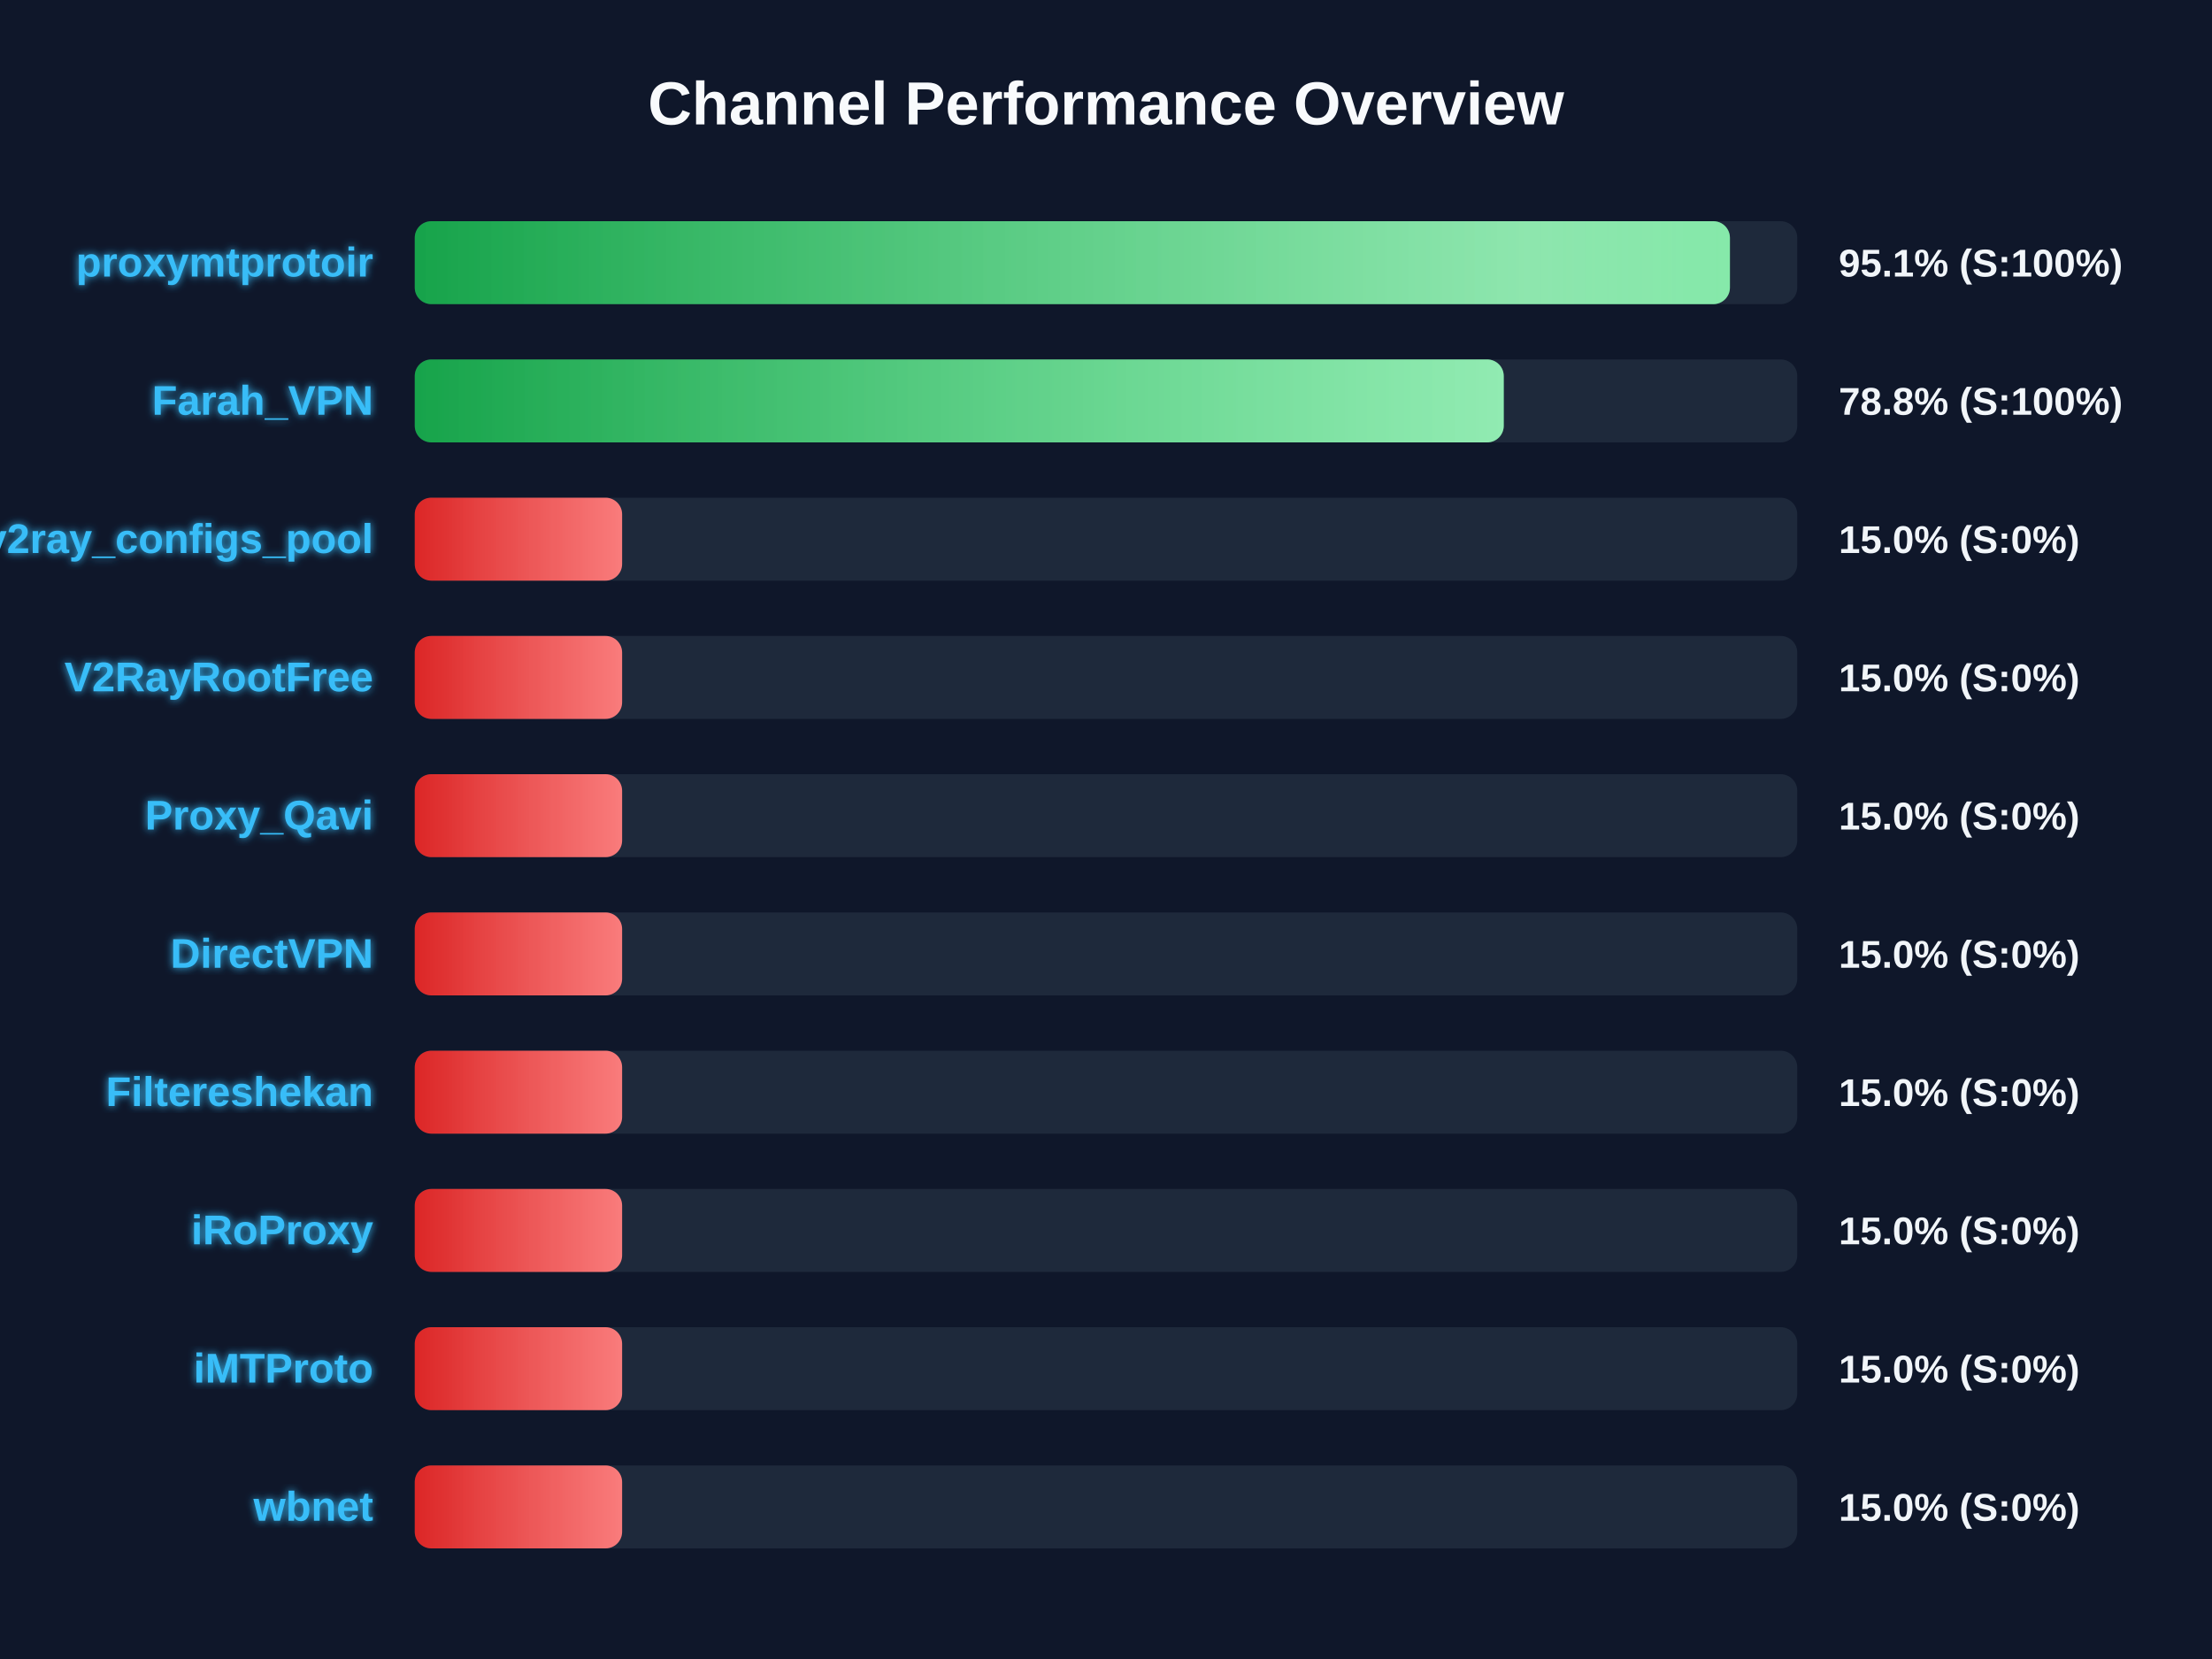
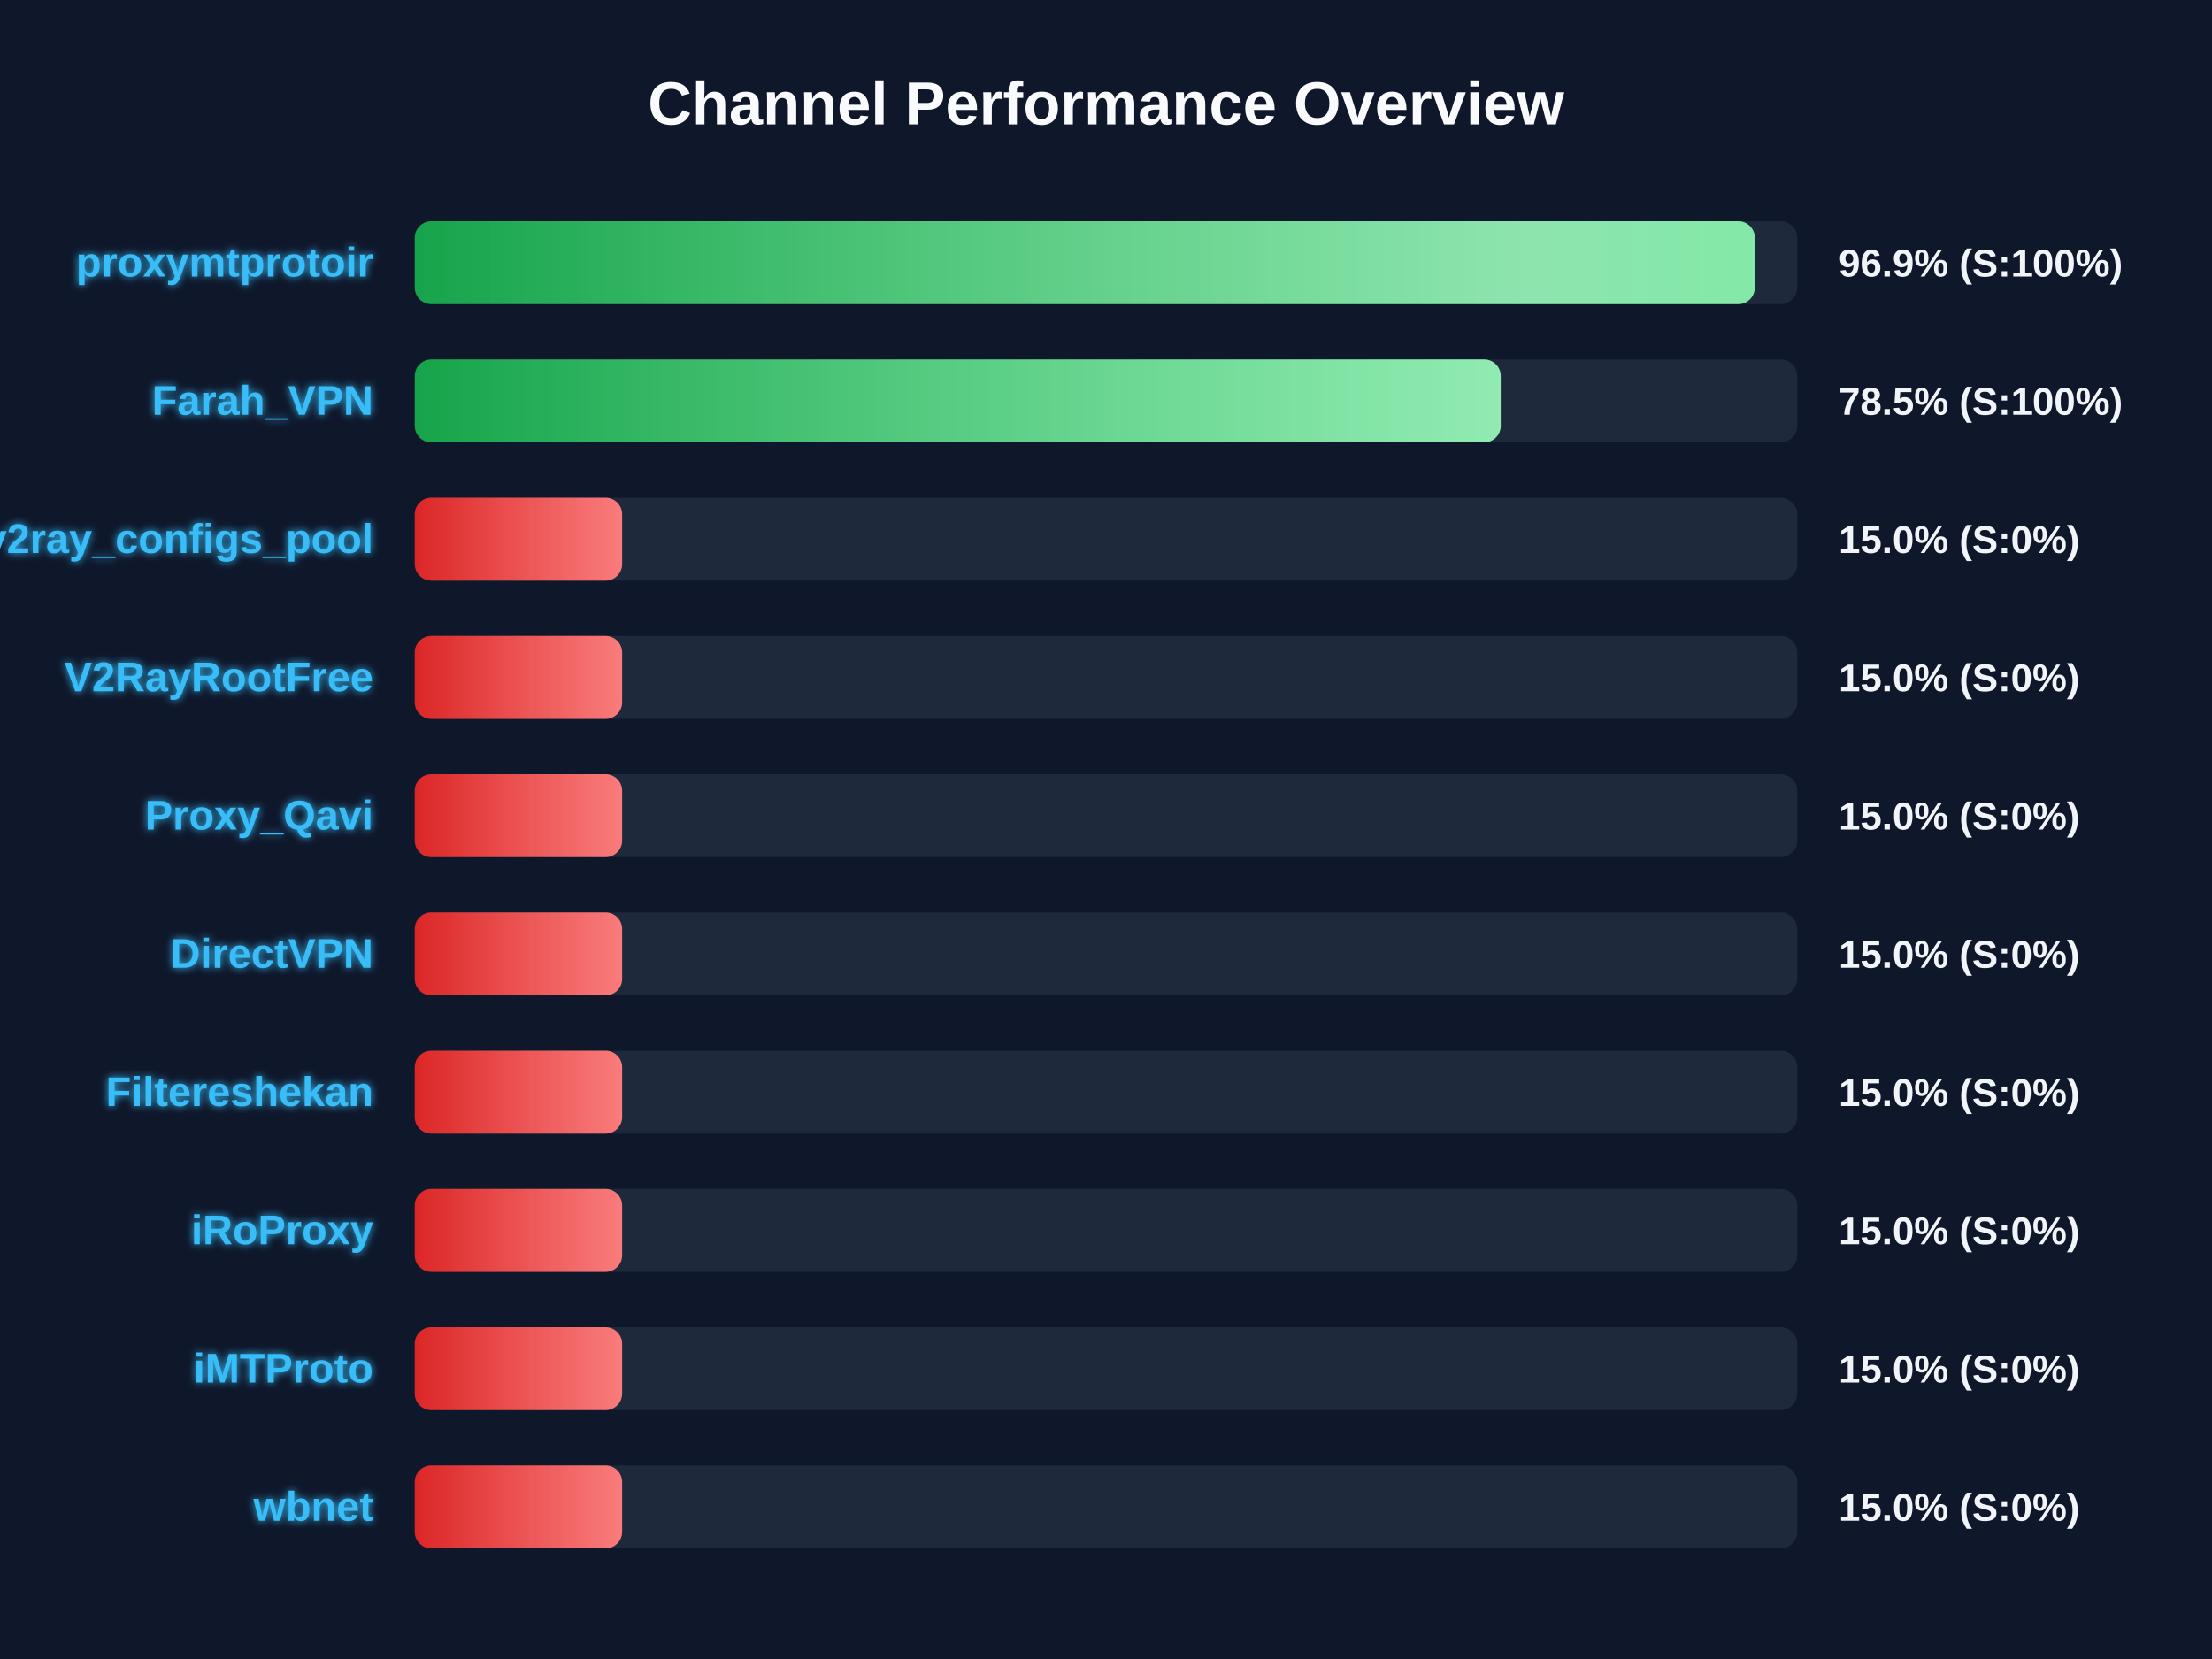
<svg xmlns="http://www.w3.org/2000/svg" width="800" height="600" version="1.1">
  <defs>
    <linearGradient id="grad-green" x1="0%" y1="0%" x2="100%" y2="0%">
      <stop offset="0%" stop-color="#16a34a" />
      <stop offset="100%" stop-color="#4ade80" />
    </linearGradient>
    <linearGradient id="grad-yellow" x1="0%" y1="0%" x2="100%" y2="0%">
      <stop offset="0%" stop-color="#ca8a04" />
      <stop offset="100%" stop-color="#fde047" />
    </linearGradient>
    <linearGradient id="grad-red" x1="0%" y1="0%" x2="100%" y2="0%">
      <stop offset="0%" stop-color="#dc2626" />
      <stop offset="100%" stop-color="#f87171" />
    </linearGradient>
    <linearGradient id="shimmer" x1="0%" y1="0%" x2="100%" y2="0%">
      <stop offset="0%" stop-color="rgba(255,255,255,0)" />
      <stop offset="50%" stop-color="rgba(255,255,255,0.4)" />
      <stop offset="100%" stop-color="rgba(255,255,255,0)" />
    </linearGradient>
    <filter id="glow" x="-20%" y="-20%" width="140%" height="140%">
      <feGaussianBlur stdDeviation="1.5" result="blur" />
      <feComposite in="SourceGraphic" in2="blur" operator="over" />
    </filter>
  </defs>
  <style>
        .bg-rect { fill: #0f172a; }
        .title { font: bold 22px 'Segoe UI', Arial, sans-serif; fill: #f8fafc; }
        .row { font: bold 15px 'Segoe UI', Arial, sans-serif; fill: #38bdf8; filter: url(#glow); }
        .score { font: bold 14px 'Segoe UI', Arial, sans-serif; fill: #f1f5f9; }
        @keyframes shimmer-anim {
            0% { transform: translateX(-100%); }
            100% { transform: translateX(200%); }
        }
        .shimmer-rect {
            animation: shimmer-anim 2.5s infinite linear;
        }
    </style>
  <rect width="100%" height="100%" class="bg-rect" />
  <text x="400" y="45" text-anchor="middle" class="title">Channel Performance Overview</text>
  <rect x="150" y="80" width="500" height="30" fill="#1e293b" rx="6" />
  <clipPath id="clip-0">
-     <rect x="150" y="80" width="475.65" height="30" rx="6" />
+     <rect x="150" y="80" width="484.65" height="30" rx="6" />
  </clipPath>
-   <rect x="150" y="80" width="475.65" height="30" fill="url(#grad-green)" rx="6" />
+   <rect x="150" y="80" width="484.65" height="30" fill="url(#grad-green)" rx="6" />
  <g clip-path="url(#clip-0)">
    <rect x="150" y="80" width="100%" height="30" fill="url(#shimmer)" class="shimmer-rect" />
  </g>
  <text x="135" y="100" text-anchor="end" class="row">proxymtprotoir</text>
-   <text x="665" y="100" text-anchor="start" class="score">95.1% (S:100%)</text>
+   <text x="665" y="100" text-anchor="start" class="score">96.9% (S:100%)</text>
  <rect x="150" y="130" width="500" height="30" fill="#1e293b" rx="6" />
  <clipPath id="clip-1">
-     <rect x="150" y="130" width="393.85" height="30" rx="6" />
+     <rect x="150" y="130" width="392.75" height="30" rx="6" />
  </clipPath>
-   <rect x="150" y="130" width="393.85" height="30" fill="url(#grad-green)" rx="6" />
+   <rect x="150" y="130" width="392.75" height="30" fill="url(#grad-green)" rx="6" />
  <g clip-path="url(#clip-1)">
    <rect x="150" y="130" width="100%" height="30" fill="url(#shimmer)" class="shimmer-rect" />
  </g>
  <text x="135" y="150" text-anchor="end" class="row">Farah_VPN</text>
-   <text x="665" y="150" text-anchor="start" class="score">78.8% (S:100%)</text>
+   <text x="665" y="150" text-anchor="start" class="score">78.5% (S:100%)</text>
  <rect x="150" y="180" width="500" height="30" fill="#1e293b" rx="6" />
  <clipPath id="clip-2">
    <rect x="150" y="180" width="75.0" height="30" rx="6" />
  </clipPath>
  <rect x="150" y="180" width="75.0" height="30" fill="url(#grad-red)" rx="6" />
  <g clip-path="url(#clip-2)">
    <rect x="150" y="180" width="100%" height="30" fill="url(#shimmer)" class="shimmer-rect" />
  </g>
  <text x="135" y="200" text-anchor="end" class="row">v2ray_configs_pool</text>
  <text x="665" y="200" text-anchor="start" class="score">15.0% (S:0%)</text>
  <rect x="150" y="230" width="500" height="30" fill="#1e293b" rx="6" />
  <clipPath id="clip-3">
    <rect x="150" y="230" width="75.0" height="30" rx="6" />
  </clipPath>
  <rect x="150" y="230" width="75.0" height="30" fill="url(#grad-red)" rx="6" />
  <g clip-path="url(#clip-3)">
    <rect x="150" y="230" width="100%" height="30" fill="url(#shimmer)" class="shimmer-rect" />
  </g>
  <text x="135" y="250" text-anchor="end" class="row">V2RayRootFree</text>
  <text x="665" y="250" text-anchor="start" class="score">15.0% (S:0%)</text>
  <rect x="150" y="280" width="500" height="30" fill="#1e293b" rx="6" />
  <clipPath id="clip-4">
    <rect x="150" y="280" width="75.0" height="30" rx="6" />
  </clipPath>
  <rect x="150" y="280" width="75.0" height="30" fill="url(#grad-red)" rx="6" />
  <g clip-path="url(#clip-4)">
    <rect x="150" y="280" width="100%" height="30" fill="url(#shimmer)" class="shimmer-rect" />
  </g>
  <text x="135" y="300" text-anchor="end" class="row">Proxy_Qavi</text>
  <text x="665" y="300" text-anchor="start" class="score">15.0% (S:0%)</text>
  <rect x="150" y="330" width="500" height="30" fill="#1e293b" rx="6" />
  <clipPath id="clip-5">
    <rect x="150" y="330" width="75.0" height="30" rx="6" />
  </clipPath>
  <rect x="150" y="330" width="75.0" height="30" fill="url(#grad-red)" rx="6" />
  <g clip-path="url(#clip-5)">
    <rect x="150" y="330" width="100%" height="30" fill="url(#shimmer)" class="shimmer-rect" />
  </g>
  <text x="135" y="350" text-anchor="end" class="row">DirectVPN</text>
  <text x="665" y="350" text-anchor="start" class="score">15.0% (S:0%)</text>
  <rect x="150" y="380" width="500" height="30" fill="#1e293b" rx="6" />
  <clipPath id="clip-6">
    <rect x="150" y="380" width="75.0" height="30" rx="6" />
  </clipPath>
  <rect x="150" y="380" width="75.0" height="30" fill="url(#grad-red)" rx="6" />
  <g clip-path="url(#clip-6)">
    <rect x="150" y="380" width="100%" height="30" fill="url(#shimmer)" class="shimmer-rect" />
  </g>
  <text x="135" y="400" text-anchor="end" class="row">Filtereshekan</text>
  <text x="665" y="400" text-anchor="start" class="score">15.0% (S:0%)</text>
  <rect x="150" y="430" width="500" height="30" fill="#1e293b" rx="6" />
  <clipPath id="clip-7">
    <rect x="150" y="430" width="75.0" height="30" rx="6" />
  </clipPath>
  <rect x="150" y="430" width="75.0" height="30" fill="url(#grad-red)" rx="6" />
  <g clip-path="url(#clip-7)">
    <rect x="150" y="430" width="100%" height="30" fill="url(#shimmer)" class="shimmer-rect" />
  </g>
  <text x="135" y="450" text-anchor="end" class="row">iRoProxy</text>
  <text x="665" y="450" text-anchor="start" class="score">15.0% (S:0%)</text>
  <rect x="150" y="480" width="500" height="30" fill="#1e293b" rx="6" />
  <clipPath id="clip-8">
    <rect x="150" y="480" width="75.0" height="30" rx="6" />
  </clipPath>
  <rect x="150" y="480" width="75.0" height="30" fill="url(#grad-red)" rx="6" />
  <g clip-path="url(#clip-8)">
    <rect x="150" y="480" width="100%" height="30" fill="url(#shimmer)" class="shimmer-rect" />
  </g>
  <text x="135" y="500" text-anchor="end" class="row">iMTProto</text>
  <text x="665" y="500" text-anchor="start" class="score">15.0% (S:0%)</text>
  <rect x="150" y="530" width="500" height="30" fill="#1e293b" rx="6" />
  <clipPath id="clip-9">
    <rect x="150" y="530" width="75.0" height="30" rx="6" />
  </clipPath>
  <rect x="150" y="530" width="75.0" height="30" fill="url(#grad-red)" rx="6" />
  <g clip-path="url(#clip-9)">
    <rect x="150" y="530" width="100%" height="30" fill="url(#shimmer)" class="shimmer-rect" />
  </g>
  <text x="135" y="550" text-anchor="end" class="row">wbnet</text>
  <text x="665" y="550" text-anchor="start" class="score">15.0% (S:0%)</text>
</svg>
